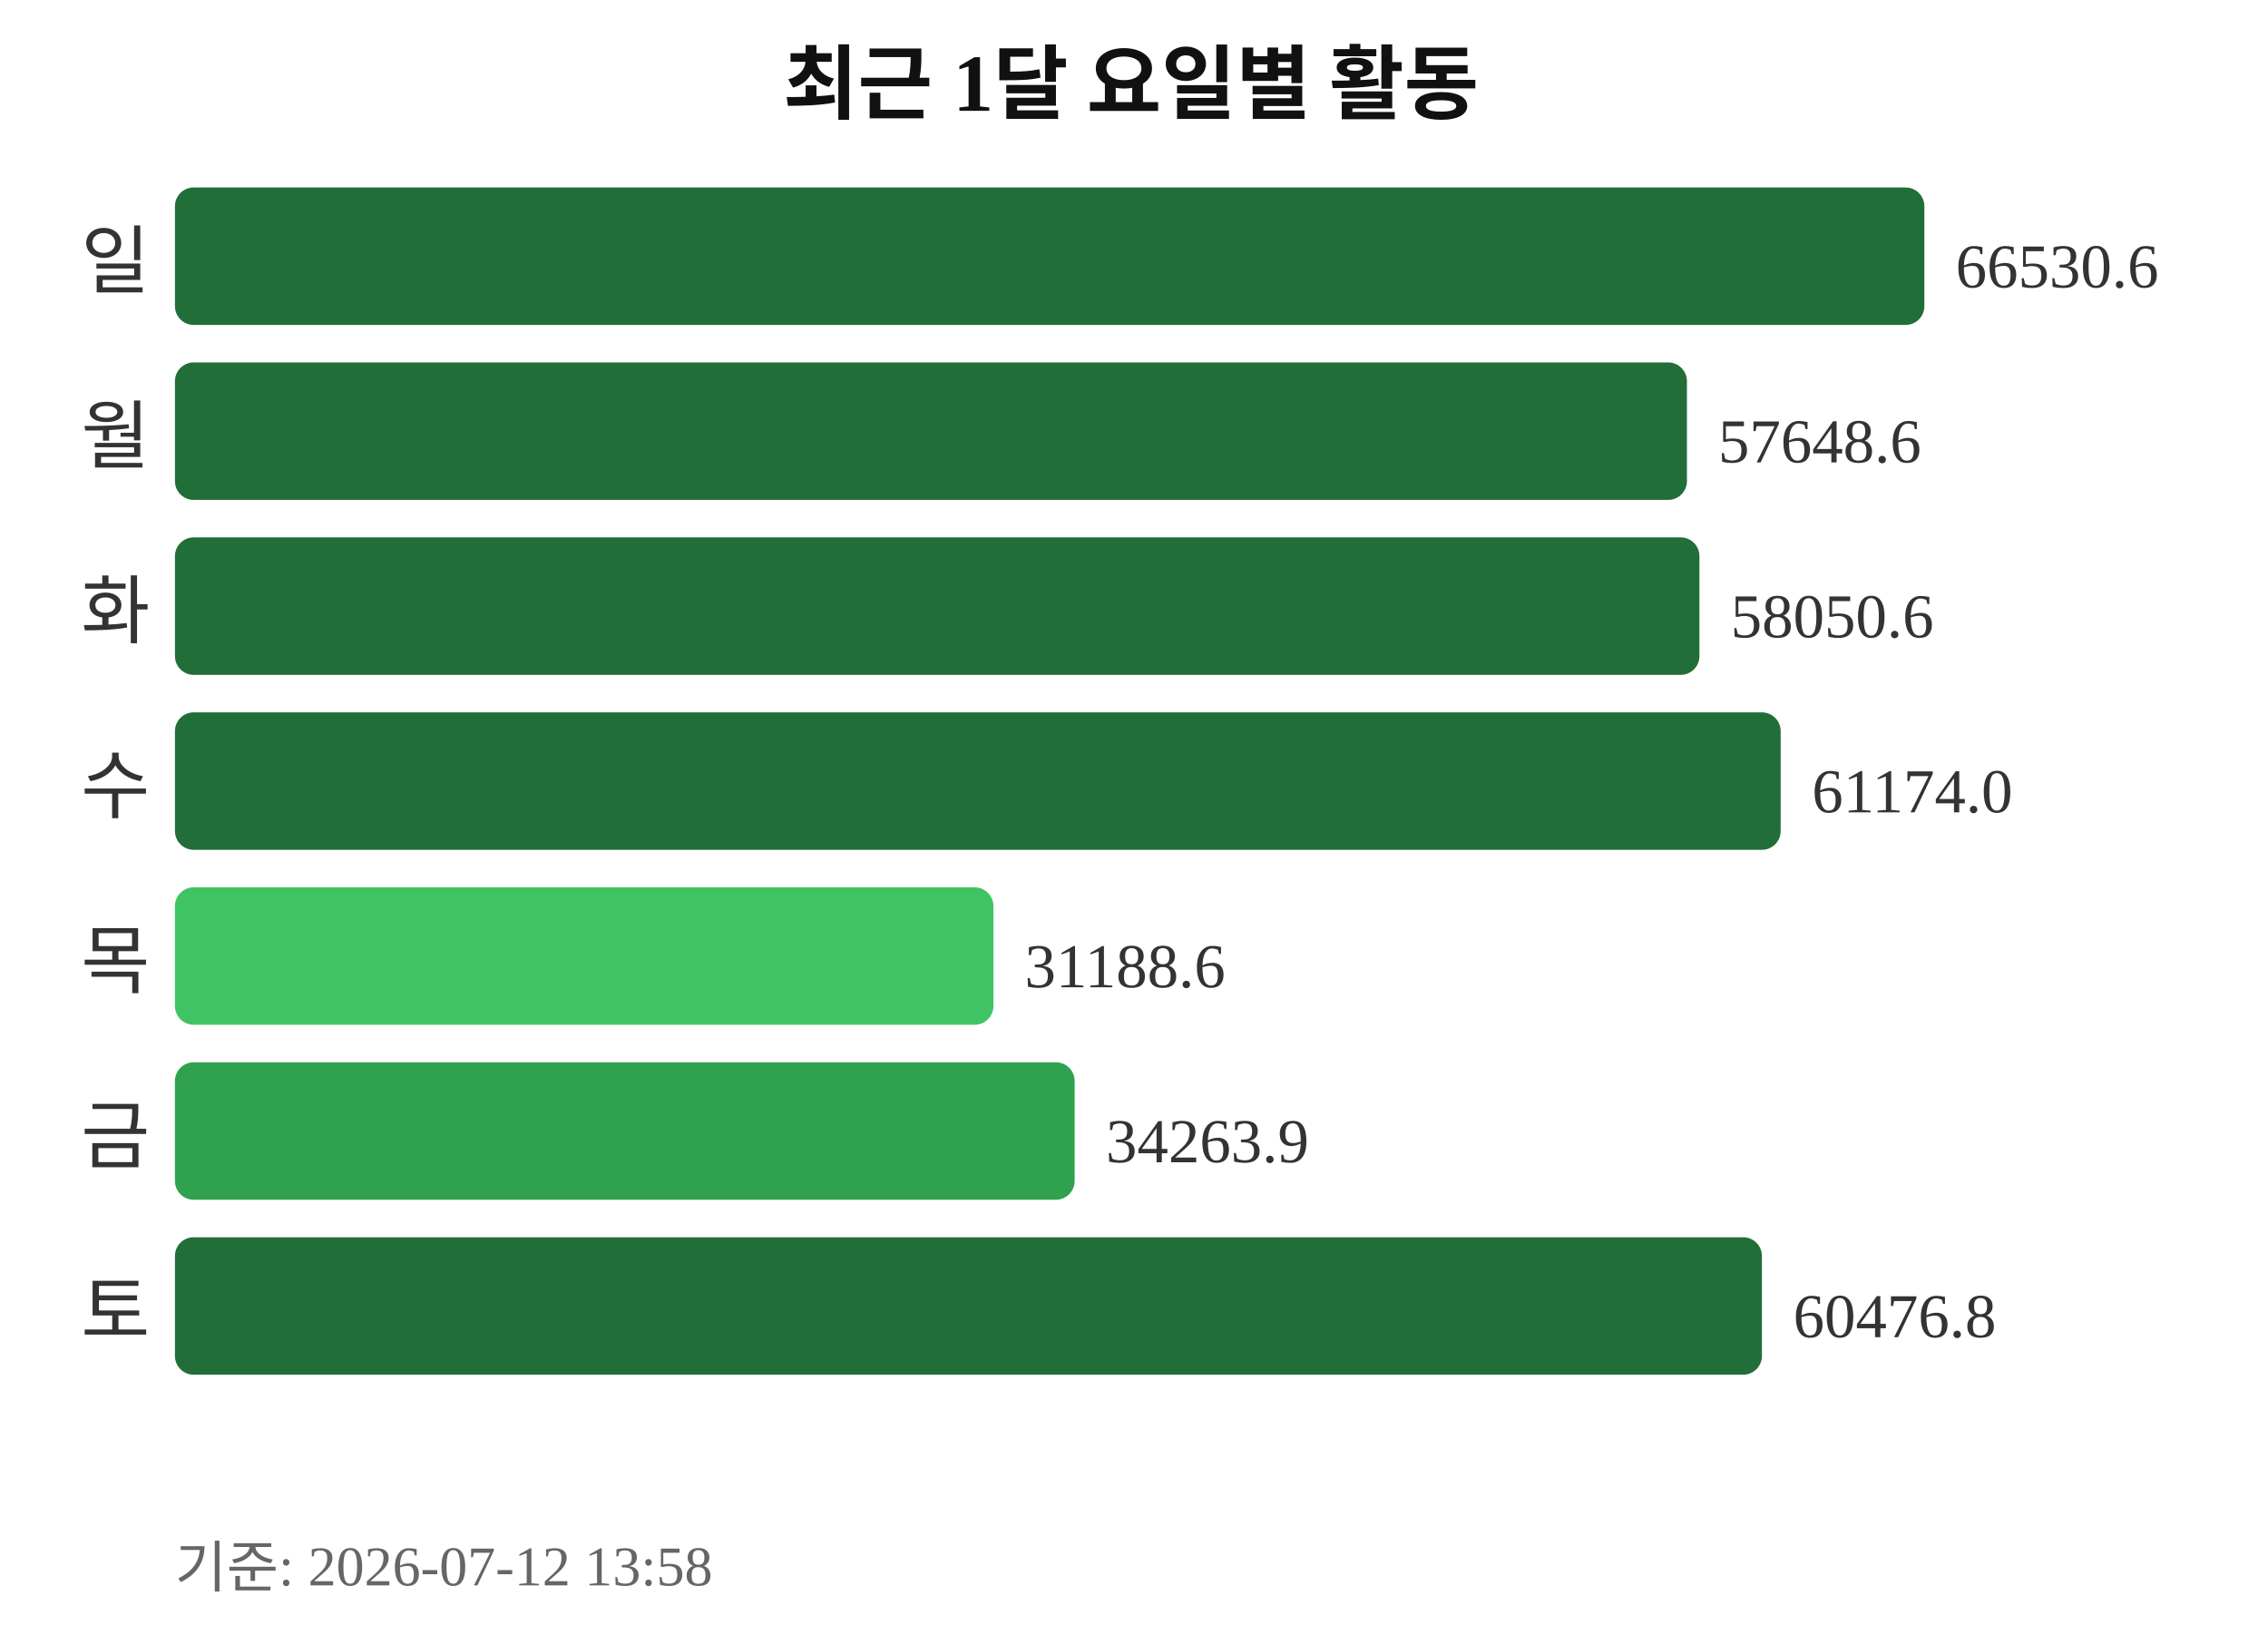
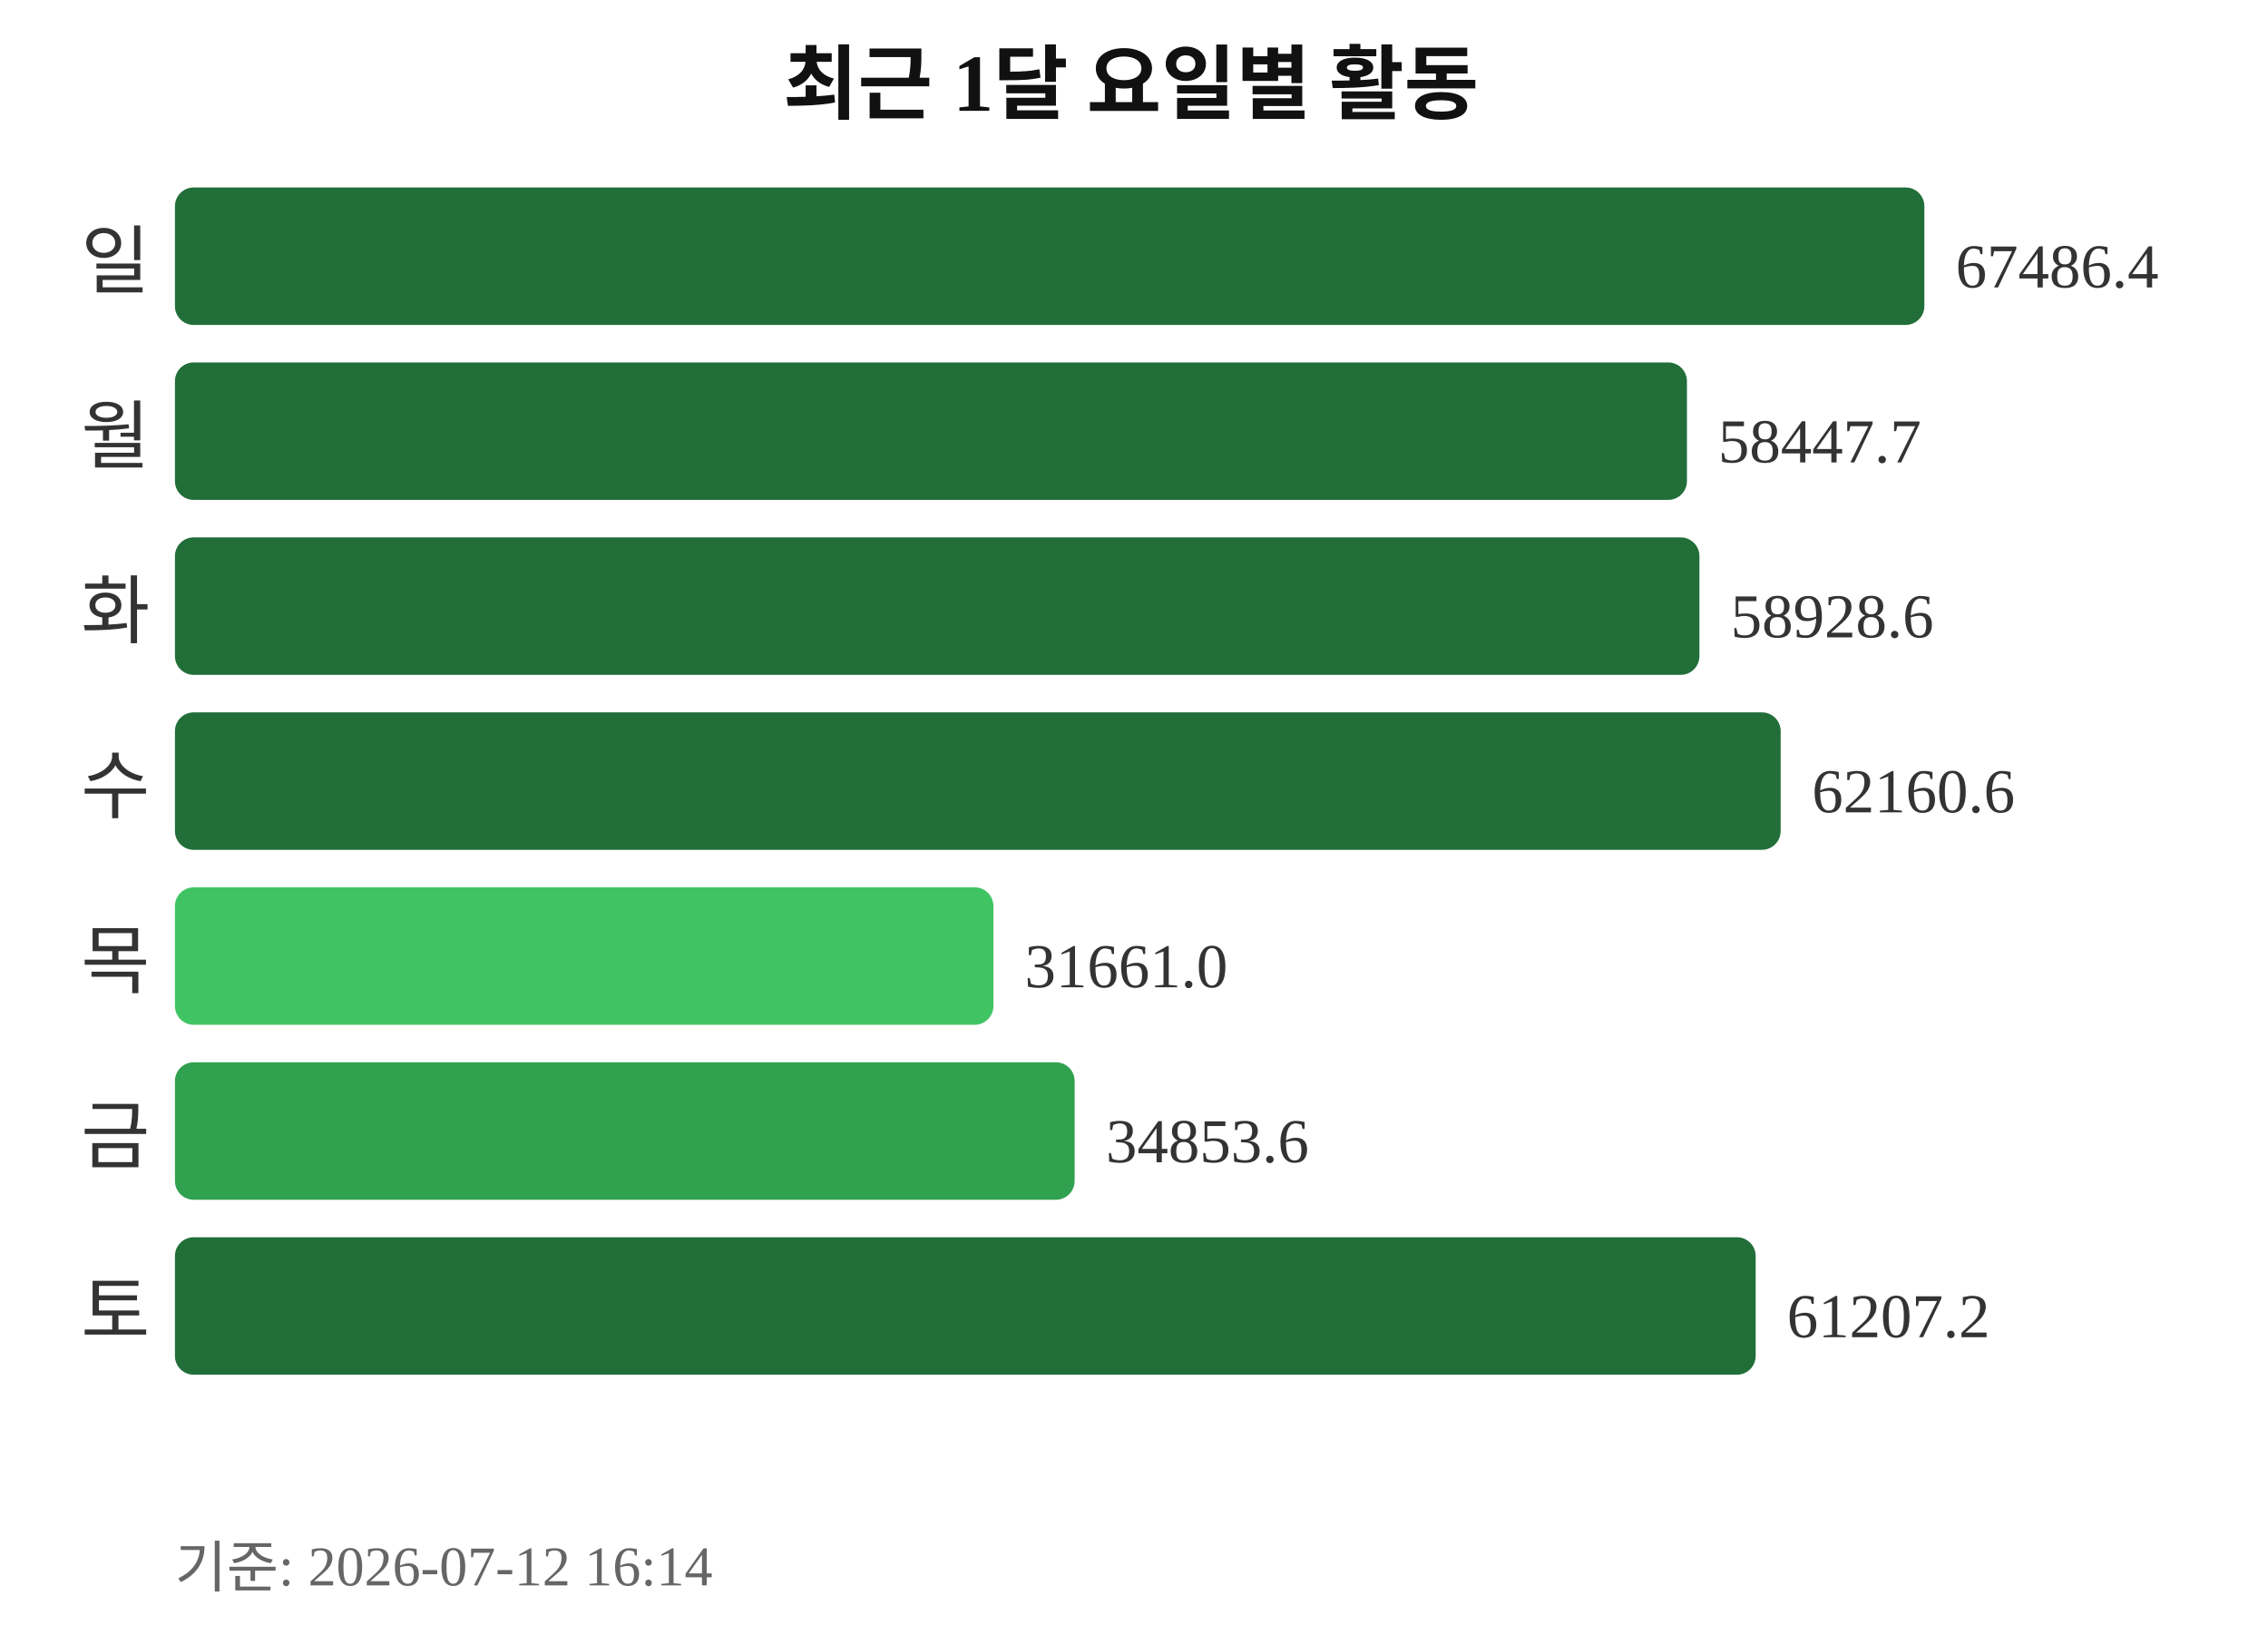
<svg xmlns="http://www.w3.org/2000/svg" width="363" height="260">
  <text x="181" y="18" text-anchor="middle" font-size="13" font-weight="bold" fill="#111111">최근 1달 요일별 활동</text>
  <text x="24" y="46" text-anchor="end" font-size="12" fill="#333333">일</text>
  <rect x="28" y="30" width="280" height="22" rx="3" fill="#216e39" />
-   <text x="313" y="46" font-size="10" fill="#333333">66530.6</text>
+   <text x="313" y="46" font-size="10" fill="#333333">67486.4</text>
  <text x="24" y="74" text-anchor="end" font-size="12" fill="#333333">월</text>
  <rect x="28" y="58" width="242" height="22" rx="3" fill="#216e39" />
-   <text x="275" y="74" font-size="10" fill="#333333">57648.6</text>
+   <text x="275" y="74" font-size="10" fill="#333333">58447.7</text>
  <text x="24" y="102" text-anchor="end" font-size="12" fill="#333333">화</text>
  <rect x="28" y="86" width="244" height="22" rx="3" fill="#216e39" />
-   <text x="277" y="102" font-size="10" fill="#333333">58050.6</text>
+   <text x="277" y="102" font-size="10" fill="#333333">58928.6</text>
  <text x="24" y="130" text-anchor="end" font-size="12" fill="#333333">수</text>
  <rect x="28" y="114" width="257" height="22" rx="3" fill="#216e39" />
-   <text x="290" y="130" font-size="10" fill="#333333">61174.0</text>
+   <text x="290" y="130" font-size="10" fill="#333333">62160.6</text>
  <text x="24" y="158" text-anchor="end" font-size="12" fill="#333333">목</text>
  <rect x="28" y="142" width="131" height="22" rx="3" fill="#40c463" />
-   <text x="164" y="158" font-size="10" fill="#333333">31188.6</text>
+   <text x="164" y="158" font-size="10" fill="#333333">31661.0</text>
  <text x="24" y="186" text-anchor="end" font-size="12" fill="#333333">금</text>
  <rect x="28" y="170" width="144" height="22" rx="3" fill="#30a14e" />
-   <text x="177" y="186" font-size="10" fill="#333333">34263.9</text>
+   <text x="177" y="186" font-size="10" fill="#333333">34853.6</text>
  <text x="24" y="214" text-anchor="end" font-size="12" fill="#333333">토</text>
-   <rect x="28" y="198" width="254" height="22" rx="3" fill="#216e39" />
-   <text x="287" y="214" font-size="10" fill="#333333">60476.8</text>
-   <text x="28" y="254" font-size="9" fill="#666666">기준: 2026-07-12 13:58</text>
+   <rect x="28" y="198" width="253" height="22" rx="3" fill="#216e39" />
+   <text x="286" y="214" font-size="10" fill="#333333">61207.2</text>
+   <text x="28" y="254" font-size="9" fill="#666666">기준: 2026-07-12 16:14</text>
</svg>
